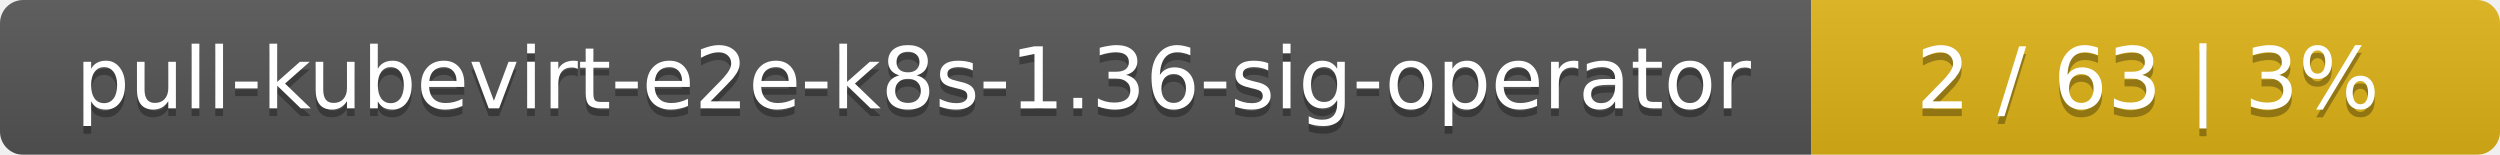
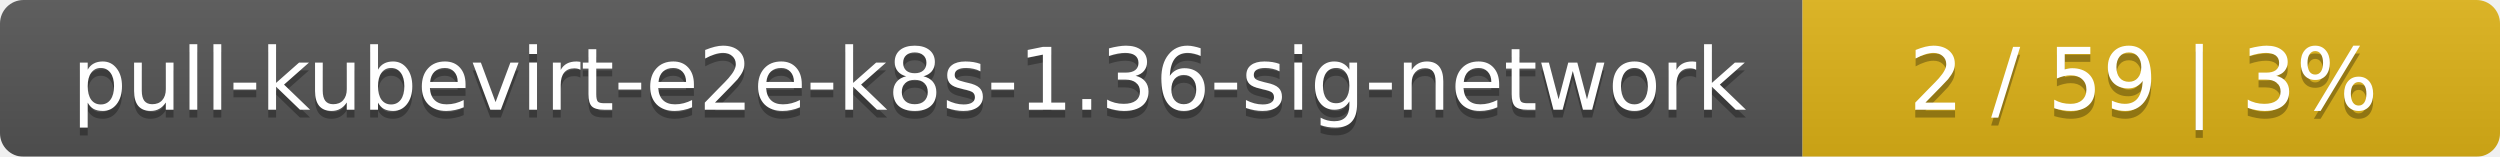
- <svg xmlns="http://www.w3.org/2000/svg" width="323" height="20">
+ <svg xmlns="http://www.w3.org/2000/svg" width="319" height="20">
  <linearGradient id="smooth" x2="0" y2="100%">
    <stop offset="0" stop-color="#bbb" stop-opacity=".1" />
    <stop offset="1" stop-opacity=".1" />
  </linearGradient>
  <mask id="round">
-     <rect width="323" height="20" rx="3" fill="#fff" />
+     <rect width="319" height="20" rx="3" fill="#fff" />
  </mask>
  <g mask="url(#round)">
-     <rect width="234" height="20" fill="#555" />
-     <rect x="234" width="89" height="20" fill="#dfb317" />
-     <rect width="323" height="20" fill="url(#smooth)" />
+     <rect width="230" height="20" fill="#555" />
+     <rect x="230" width="89" height="20" fill="#dfb317" />
+     <rect width="319" height="20" fill="url(#smooth)" />
  </g>
  <g fill="#fff" text-anchor="middle" font-family="DejaVu Sans,Verdana,Geneva,sans-serif" font-size="11">
-     <text x="118" y="15" fill="#010101" fill-opacity=".3">pull-kubevirt-e2e-k8s-1.36-sig-operator</text>
-     <text x="118" y="14">pull-kubevirt-e2e-k8s-1.36-sig-operator</text>
-     <text x="277.5" y="15" fill="#010101" fill-opacity=".3">2 / 63    |    3%</text>
-     <text x="277.5" y="14">2 / 63    |    3%</text>
+     <text x="116" y="15" fill="#010101" fill-opacity=".3">pull-kubevirt-e2e-k8s-1.36-sig-network</text>
+     <text x="116" y="14">pull-kubevirt-e2e-k8s-1.36-sig-network</text>
+     <text x="273.5" y="15" fill="#010101" fill-opacity=".3">2 / 59    |    3%</text>
+     <text x="273.5" y="14">2 / 59    |    3%</text>
  </g>
</svg>
